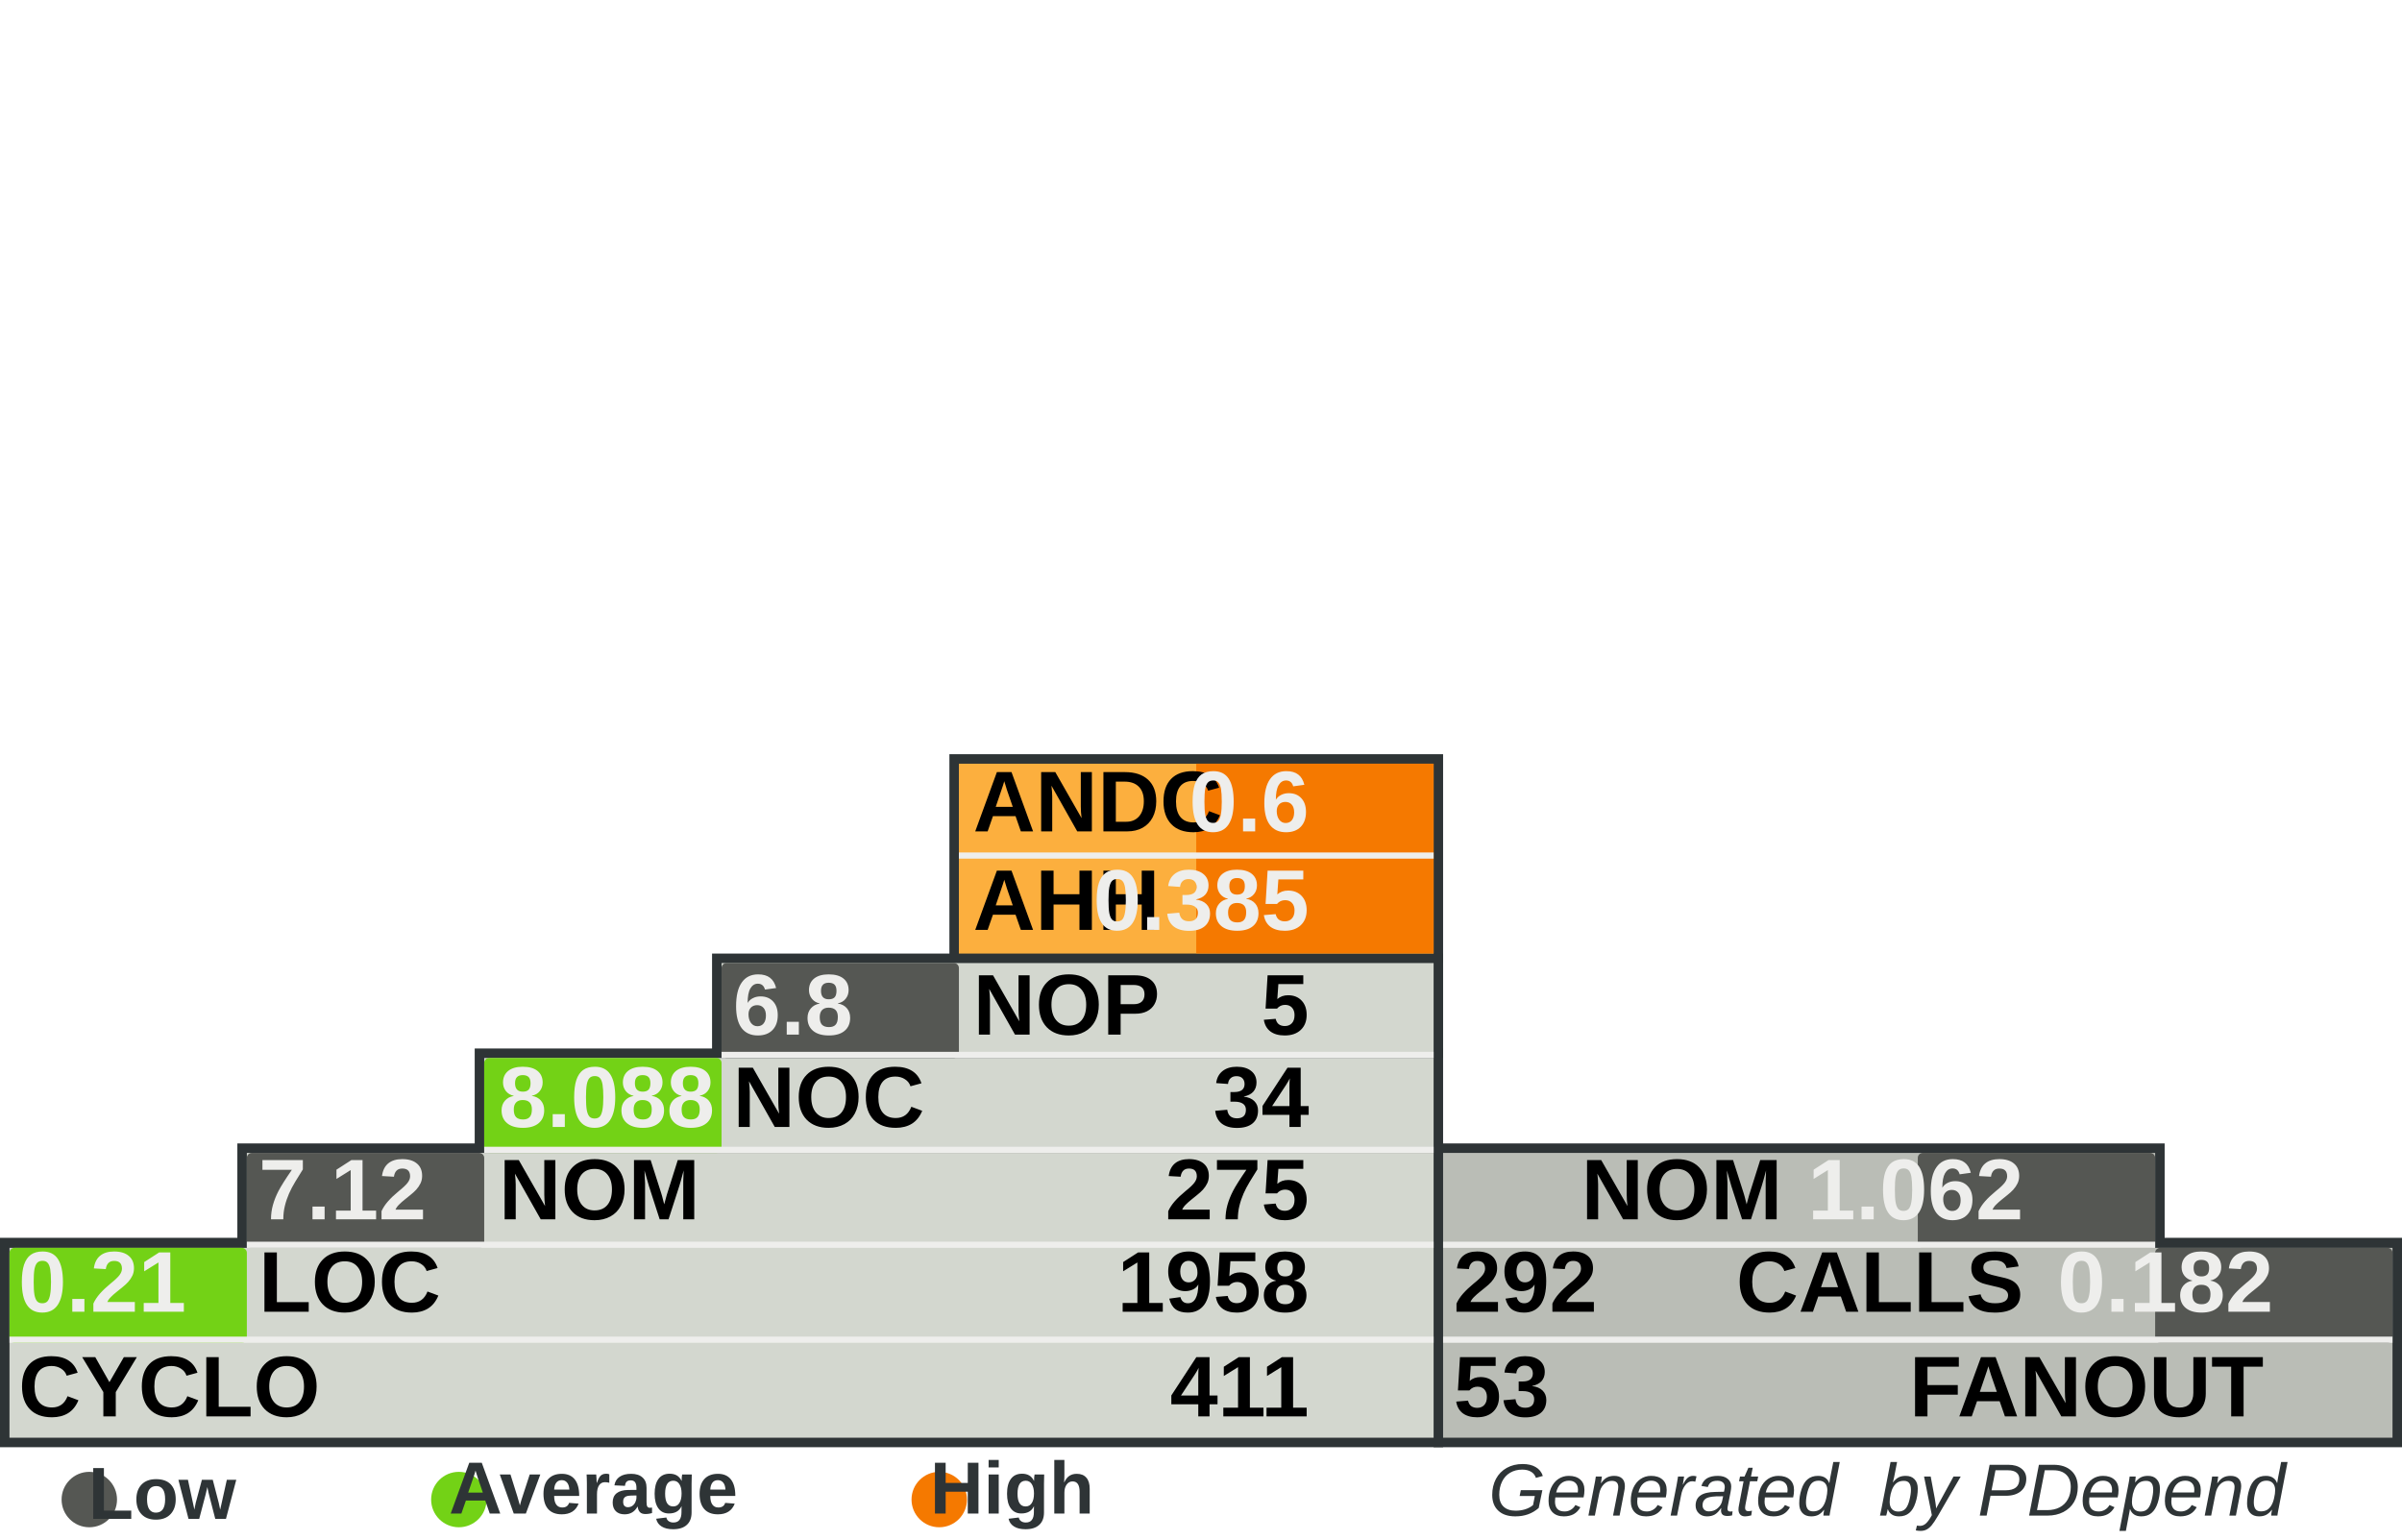
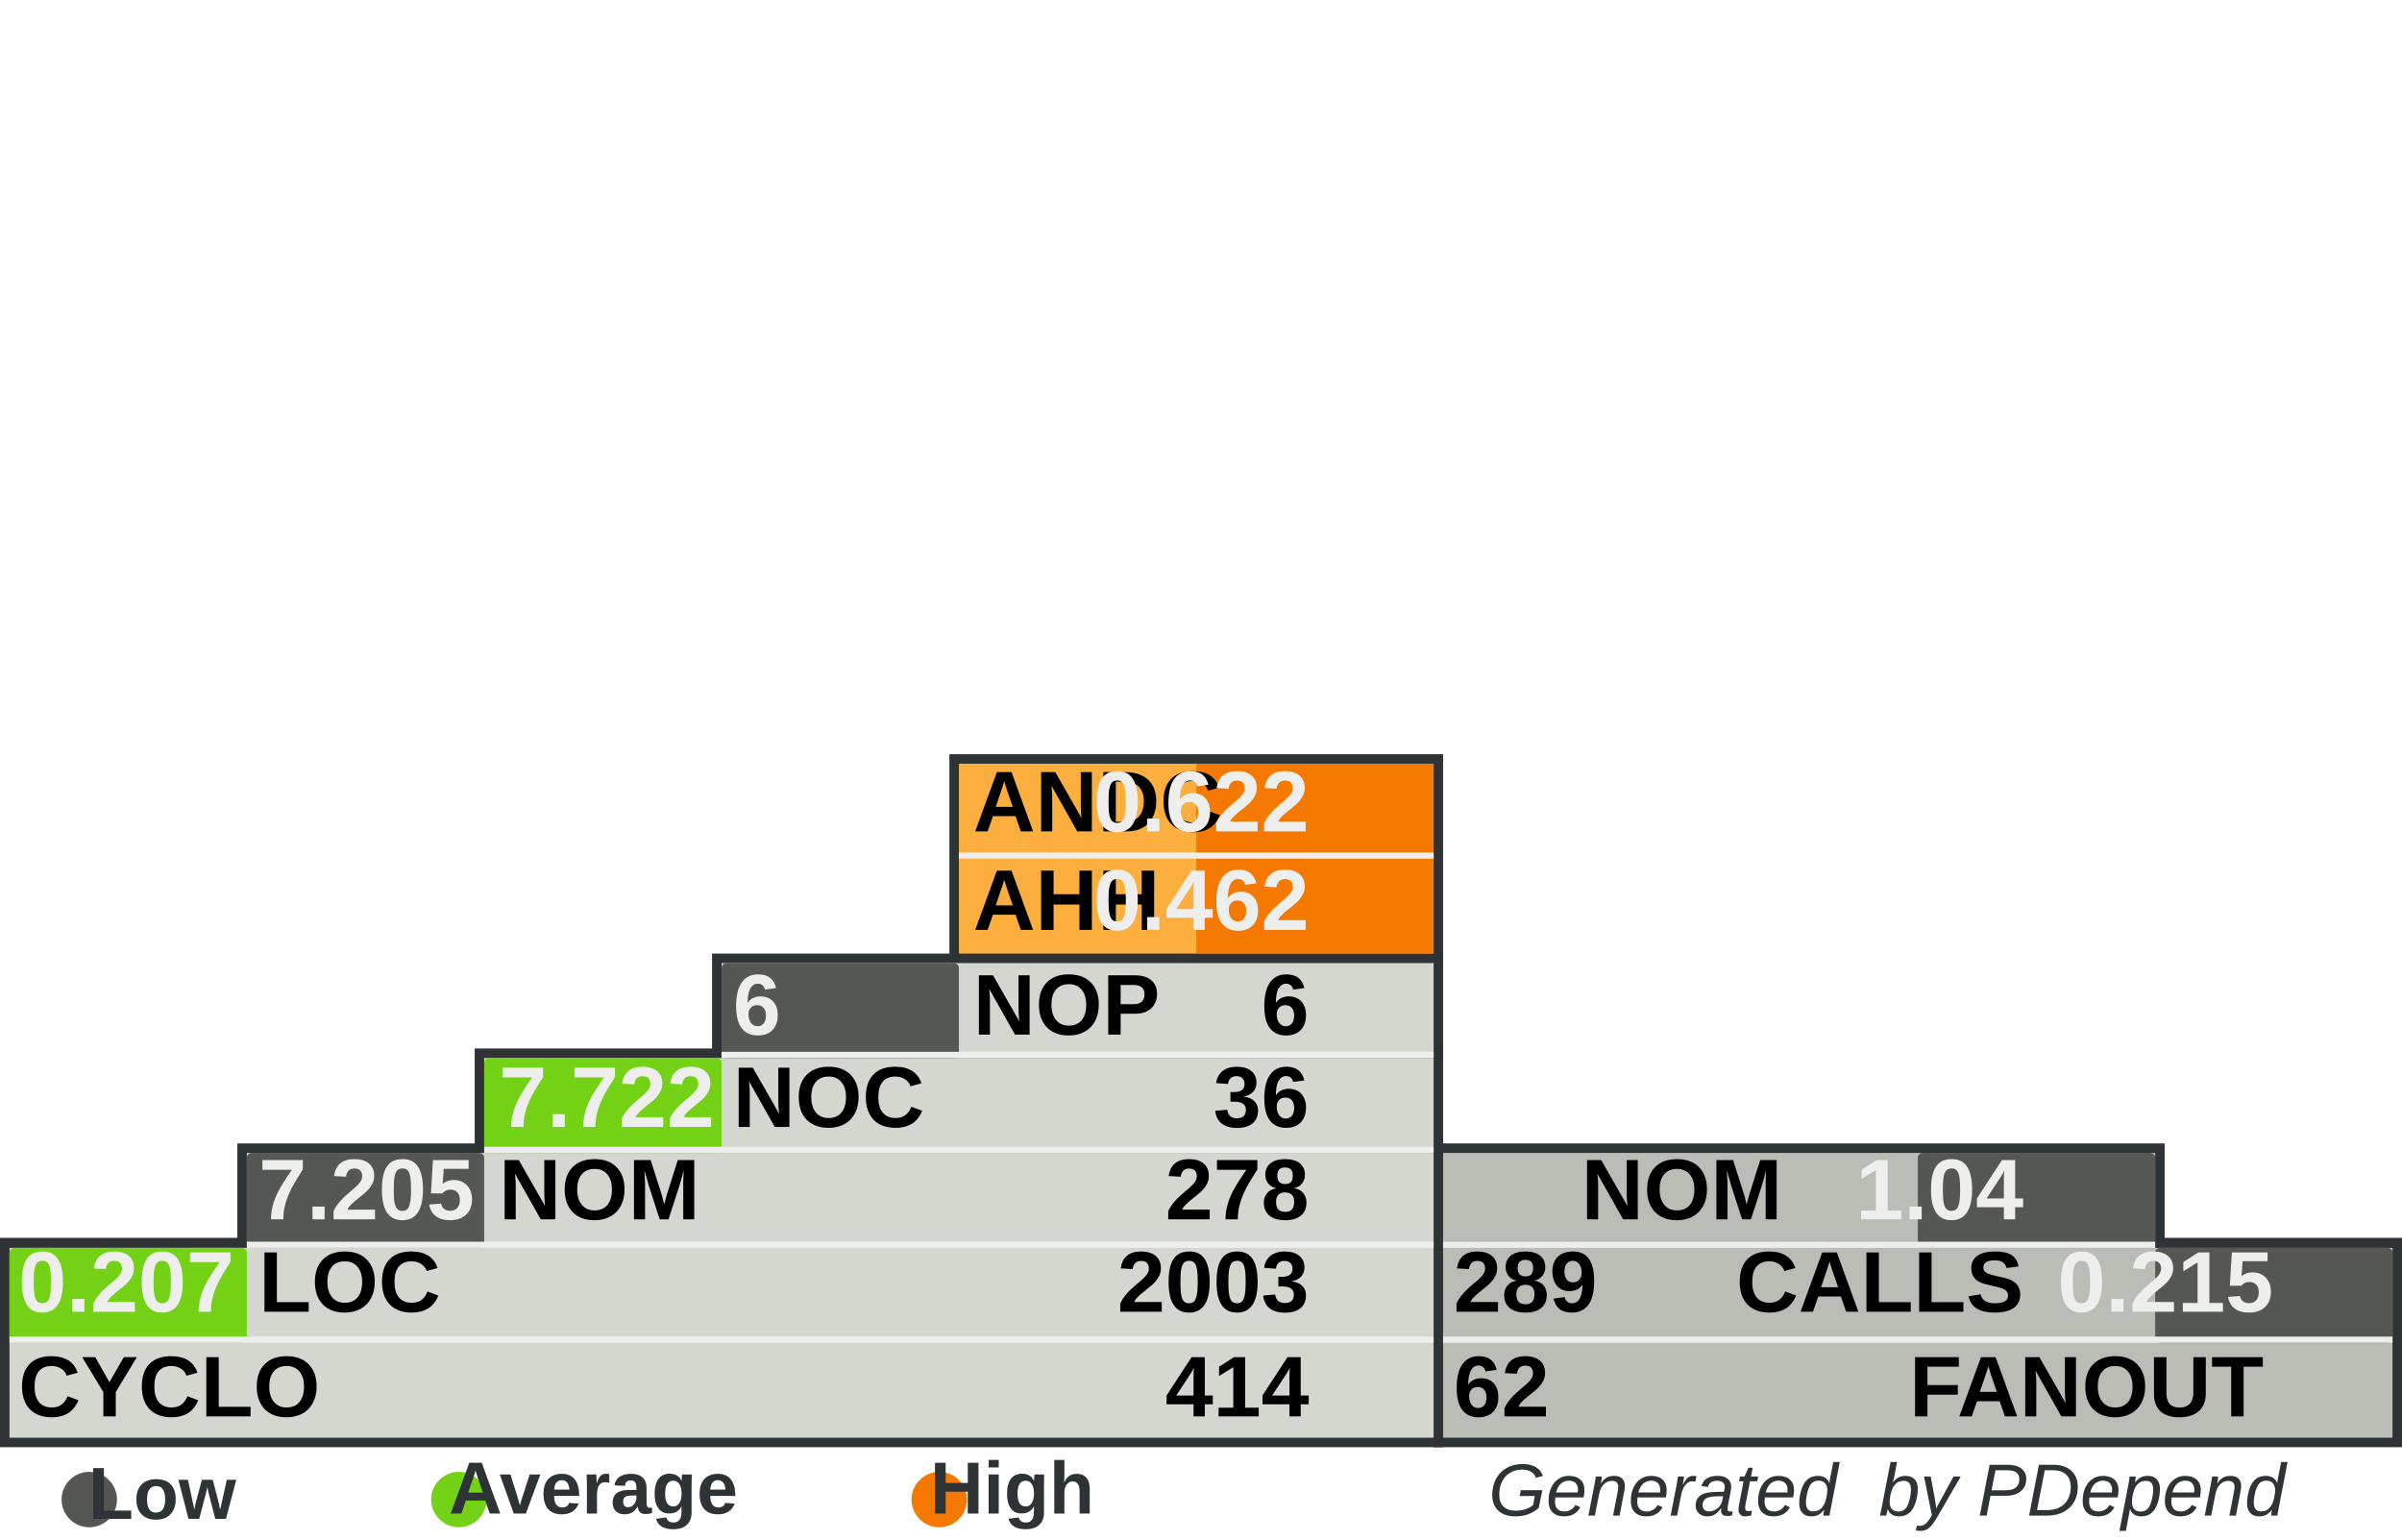
<svg xmlns="http://www.w3.org/2000/svg" width="390" height="250" id="svg5110" version="1.0">
  <defs id="defs5112">
    </defs>
  <g id="layer1">
    <rect style="fill:#555753" width="0" height="0" x="0" y="0" rx="0" ry="0" id="rect8982" xml:id="threshold.low" />
    <rect style="fill:#73d216" width="0" height="0" x="0" y="0" rx="0" ry="0" id="rect8983" xml:id="threshold.average" />
    <rect style="fill:#f57900" width="0" height="0" x="0" y="0" rx="0" ry="0" id="rect2834" xml:id="threshold.high" />
    <rect style="opacity:1;fill:#2e3436;fill-opacity:1;stroke:none;stroke-width:1;stroke-miterlimit:4;stroke-dasharray:none;stroke-opacity:1" id="rect4954" width="118.696" height="16.957" x="232.767" y="185.672" rx="2.978" ry="0" />
    <rect style="opacity:1;fill:#2e3436;fill-opacity:1;stroke:none;stroke-width:1;stroke-miterlimit:4;stroke-dasharray:none;stroke-opacity:1" id="rect4956" width="157.233" height="34" x="232.767" y="201" rx="3.945" ry="0" />
    <rect style="opacity:1;fill:#2e3436;fill-opacity:1;stroke:none;stroke-width:1;stroke-miterlimit:4;stroke-dasharray:none;stroke-opacity:1" id="rect4958" width="80.158" height="33.913" x="154.15" y="122.47" rx="2.011" ry="0" />
    <rect style="opacity:1;fill:#2e3436;fill-opacity:1;stroke:none;stroke-width:1;stroke-miterlimit:4;stroke-dasharray:none;stroke-opacity:1" id="rect4960" width="234.308" height="34" x="0" y="201" rx="5.879" ry="0" />
    <rect style="opacity:1;fill:#2e3436;fill-opacity:1;stroke:none;stroke-width:1;stroke-miterlimit:4;stroke-dasharray:none;stroke-opacity:1" id="rect4962" width="195.771" height="16.957" x="38.538" y="185.672" rx="4.912" ry="0" />
    <rect style="opacity:1;fill:#2e3436;fill-opacity:1;stroke:none;stroke-width:1;stroke-miterlimit:4;stroke-dasharray:none;stroke-opacity:1" id="rect4964" width="157.233" height="16.957" x="77.075" y="170.257" rx="3.945" ry="0" />
    <rect style="opacity:1;fill:#2e3436;fill-opacity:1;stroke:none;stroke-width:1;stroke-miterlimit:4;stroke-dasharray:none;stroke-opacity:1" id="rect4966" width="118.696" height="16.957" x="115.613" y="154.842" rx="2.978" ry="0" />
    <rect style="opacity:1;fill:#d3d7cf;fill-opacity:1;stroke:none;stroke-width:1;stroke-miterlimit:4;stroke-dasharray:none;stroke-opacity:1" id="rect4968" width="231.225" height="30.83" x="1.542" y="202.628" rx="5.801" ry="0" />
    <rect style="opacity:1;fill:#d3d7cf;fill-opacity:1;stroke:none;stroke-width:1;stroke-miterlimit:4;stroke-dasharray:none;stroke-opacity:1" id="rect4970" width="192.688" height="15.415" x="40.079" y="187.214" rx="4.834" ry="0" />
    <rect style="opacity:1;fill:#d3d7cf;fill-opacity:1;stroke:none;stroke-width:1;stroke-miterlimit:4;stroke-dasharray:none;stroke-opacity:1" id="rect4972" width="154.15" height="15.415" x="78.617" y="171.798" rx="3.868" ry="0" />
    <rect style="opacity:1;fill:#d3d7cf;fill-opacity:1;stroke:none;stroke-width:1;stroke-miterlimit:4;stroke-dasharray:none;stroke-opacity:1" id="rect4974" width="115.613" height="15.415" x="117.154" y="156.383" rx="2.901" ry="0" />
    <rect style="opacity:1;fill:#fcaf3e;fill-opacity:1;stroke:none;stroke-width:1;stroke-miterlimit:4;stroke-dasharray:none;stroke-opacity:1" id="rect4976" width="77.075" height="30.83" x="155.692" y="124.012" rx="1.934" ry="0" />
    <rect style="opacity:1;fill:#babdb6;fill-opacity:1;stroke:none;stroke-width:1;stroke-miterlimit:4;stroke-dasharray:none;stroke-opacity:1" id="rect4978" width="154.15" height="30.83" x="234.308" y="202.628" rx="3.868" ry="0" />
    <rect style="opacity:1;fill:#babdb6;fill-opacity:1;stroke:none;stroke-width:1;stroke-miterlimit:4;stroke-dasharray:none;stroke-opacity:1" id="rect4980" width="115.613" height="15.415" x="234.308" y="187.213" rx="2.901" ry="0" />
    <rect style="opacity:1;fill:#f57900;fill-opacity:1;stroke:none;stroke-width:1;stroke-miterlimit:4;stroke-dasharray:none;stroke-opacity:1" id="rect4982" xml:id="rect.andc" width="38.538" height="15.43" x="194.229" y="124.012" rx="0.967" ry="0" />
    <rect style="opacity:1;fill:#f57900;fill-opacity:1;stroke:none;stroke-width:1;stroke-miterlimit:4;stroke-dasharray:none;stroke-opacity:1" id="rect2851" xml:id="rect.ahh" width="38.538" height="15.4" x="194.229" y="139.412" rx="0.967" ry="0" />
    <rect style="opacity:1;fill:#555753;fill-opacity:1;stroke:none;stroke-width:1;stroke-miterlimit:4;stroke-dasharray:none;stroke-opacity:1" id="rect4984" xml:id="rect.noc-nop" width="38.538" height="15.415" x="117.154" y="156.383" rx="0.806" />
    <rect style="opacity:1;fill:#73d216;fill-opacity:1;stroke:none;stroke-width:1;stroke-miterlimit:4;stroke-dasharray:none;stroke-opacity:1" id="rect4986" xml:id="rect.nom-noc" width="38.538" height="15.415" x="78.617" y="171.798" rx="0.806" />
    <rect style="opacity:1;fill:#555753;fill-opacity:1;stroke:none;stroke-width:1;stroke-miterlimit:4;stroke-dasharray:none;stroke-opacity:1" id="rect4988" xml:id="rect.loc-nom" width="38.538" height="15.415" x="40.079" y="187.213" rx="0.806" />
    <rect style="opacity:1;fill:#73d216;fill-opacity:1;stroke:none;stroke-width:1;stroke-miterlimit:4;stroke-dasharray:none;stroke-opacity:1" id="rect4990" xml:id="rect.cyclo-loc" width="38.538" height="15.415" x="1.542" y="202.628" rx="0.806" />
    <rect style="opacity:1;fill:#555753;fill-opacity:1;stroke:none;stroke-width:1;stroke-miterlimit:4;stroke-dasharray:none;stroke-opacity:1" id="rect4992" xml:id="rect.calls-nom" width="38.538" height="15.415" x="311.383" y="187.213" rx="0.806" />
    <rect style="opacity:1;fill:#555753;fill-opacity:1;stroke:none;stroke-width:1;stroke-miterlimit:4;stroke-dasharray:none;stroke-opacity:1" id="rect4994" xml:id="rect.fanout-calls" width="38.538" height="15.415" x="349.921" y="202.628" rx="0.806" />
    <rect style="opacity:1;fill:#eeeeec;fill-opacity:1;stroke:none;stroke-width:1;stroke-miterlimit:4;stroke-dasharray:none;stroke-opacity:1" id="rect4996" width="231.225" height="1" x="1.542" y="217.043" rx="5.801" ry="0" />
    <rect style="opacity:1;fill:#eeeeec;fill-opacity:1;stroke:none;stroke-width:1;stroke-miterlimit:4;stroke-dasharray:none;stroke-opacity:1" id="rect4998" width="192.688" height="1" x="40.079" y="201.628" rx="4.834" ry="0" />
    <rect style="opacity:1;fill:#eeeeec;fill-opacity:1;stroke:none;stroke-width:1;stroke-miterlimit:4;stroke-dasharray:none;stroke-opacity:1" id="rect5000" width="154.15" height="1" x="78.617" y="186.213" rx="3.868" ry="0" />
    <rect style="opacity:1;fill:#eeeeec;fill-opacity:1;stroke:none;stroke-width:1;stroke-miterlimit:4;stroke-dasharray:none;stroke-opacity:1" id="rect5002" width="115.613" height="1" x="117.154" y="170.798" rx="2.901" ry="0" />
    <rect style="opacity:1;fill:#eeeeec;fill-opacity:1;stroke:none;stroke-width:1;stroke-miterlimit:4;stroke-dasharray:none;stroke-opacity:1" id="rect5004" width="115.613" height="1" x="234.308" y="201.628" rx="2.901" ry="0" />
    <rect style="opacity:1;fill:#eeeeec;fill-opacity:1;stroke:none;stroke-width:1;stroke-miterlimit:4;stroke-dasharray:none;stroke-opacity:1" id="rect5006" width="154.15" height="1" x="234.308" y="217.043" rx="3.868" ry="0" />
    <rect style="opacity:1;fill:#eeeeec;fill-opacity:1;stroke:none;stroke-width:1;stroke-miterlimit:4;stroke-dasharray:none;stroke-opacity:1" id="rect5008" width="77.075" height="1" x="155.692" y="138.427" rx="1.934" ry="0" />
    <text xml:space="preserve" style="font-size:14px;font-style:normal;font-variant:normal;font-weight:bold;font-stretch:normal;fill:#000000;fill-opacity:1;stroke:none;stroke-width:1px;stroke-linecap:butt;stroke-linejoin:miter;stroke-opacity:1;font-family:Arial" x="158" y="135" title="Average Number of Derived Classes" id="text5010">
      <tspan title="Average Number of Derived Classes" id="tspan5012" x="158" y="135">ANDC</tspan>
    </text>
    <text xml:space="preserve" style="font-size:14px;font-style:normal;font-variant:normal;font-weight:bold;font-stretch:normal;fill:#000000;fill-opacity:1;stroke:none;stroke-width:1px;stroke-linecap:butt;stroke-linejoin:miter;stroke-opacity:1;font-family:Arial" x="158" y="151" title="Average Hierarchy Height" id="text5014">
      <tspan title="Average Hierarchy Height" id="tspan5016" x="158" y="151">AHH</tspan>
    </text>
    <text xml:space="preserve" style="font-size:14px;font-style:normal;font-variant:normal;font-weight:bold;font-stretch:normal;fill:#000000;fill-opacity:1;stroke:none;stroke-width:1px;stroke-linecap:butt;stroke-linejoin:miter;stroke-opacity:1;font-family:Arial" x="158" y="168" title="Number Of Packages" id="text5018">
      <tspan title="Number Of Packages" id="tspan5020" x="158" y="168">NOP</tspan>
    </text>
    <text xml:space="preserve" style="font-size:14px;font-style:normal;font-variant:normal;font-weight:bold;font-stretch:normal;fill:#000000;fill-opacity:1;stroke:none;stroke-width:1px;stroke-linecap:butt;stroke-linejoin:miter;stroke-opacity:1;font-family:Arial" x="119" y="183" id="text5022" title="Number Of Classes" transform="scale(0.9999985,1.000001)">
      <tspan title="Number Of Classes" id="tspan5024" x="119" y="183">NOC</tspan>
    </text>
    <text xml:space="preserve" style="font-size:14px;font-style:normal;font-variant:normal;font-weight:bold;font-stretch:normal;fill:#000000;fill-opacity:1;stroke:none;stroke-width:1px;stroke-linecap:butt;stroke-linejoin:miter;stroke-opacity:1;font-family:Arial" x="81" y="198" id="text5026" title="Number Of Methods (Methods+Functions)" transform="scale(0.9999985,1.000001)">
      <tspan title="Number Of Methods (Methods+Functions)" id="tspan5028" x="81" y="198">NOM</tspan>
    </text>
    <text xml:space="preserve" style="font-size:14px;font-style:normal;font-variant:normal;font-weight:bold;font-stretch:normal;fill:#000000;fill-opacity:1;stroke:none;stroke-width:1px;stroke-linecap:butt;stroke-linejoin:miter;stroke-opacity:1;font-family:Arial" x="42" y="213" id="text5030" title="Lines Of Code (Non Comment and Non Whitespace Lines)" transform="scale(0.9999985,1.000001)">
      <tspan title="Lines Of Code (Non Comment and Non Whitespace Lines)" id="tspan5032" x="42" y="213">LOC</tspan>
    </text>
    <text xml:space="preserve" style="font-size:14px;font-style:normal;font-variant:normal;font-weight:bold;font-stretch:normal;fill:#000000;fill-opacity:1;stroke:none;stroke-width:1px;stroke-linecap:butt;stroke-linejoin:miter;stroke-opacity:1;font-family:Arial" x="3" y="230" id="text5034" title="Cyclomatic Complexity" transform="scale(0.9999985,1.000001)">
      <tspan title="Cyclomatic Complexity" id="tspan5036" x="3" y="230">CYCLO</tspan>
    </text>
    <text xml:space="preserve" style="font-size:14px;font-style:normal;font-variant:normal;font-weight:bold;font-stretch:normal;text-align:end;text-anchor:end;fill:#000000;fill-opacity:1;stroke:none;stroke-width:1px;stroke-linecap:butt;stroke-linejoin:miter;stroke-opacity:1;font-family:Arial" x="308.858" y="198" id="text5038" title="Number Of Methods (Methods+Functions)" transform="scale(0.9999985,1.000001)">
      <tspan title="Number Of Methods (Methods+Functions)" id="tspan5040" x="308.858" y="198">NOM</tspan>
    </text>
    <text xml:space="preserve" style="font-size:14px;font-style:normal;font-variant:normal;font-weight:bold;font-stretch:normal;text-anchor:end;fill:#000000;fill-opacity:1;stroke:none;stroke-width:1px;stroke-linecap:butt;stroke-linejoin:miter;stroke-opacity:1;font-family:Arial" x="348" y="213" id="text5042" title="Number of Operation Calls" transform="scale(0.9999985,1.000001)">
      <tspan title="Number of Operation Calls" id="tspan5044" x="348" y="213">CALLS</tspan>
    </text>
    <text xml:space="preserve" style="font-size:14px;font-style:normal;font-variant:normal;font-weight:bold;font-stretch:normal;text-anchor:end;fill:#000000;fill-opacity:1;stroke:none;stroke-width:1px;stroke-linecap:butt;stroke-linejoin:miter;stroke-opacity:1;font-family:Arial" x="387" y="230" id="text5046" title="Number of Called Classes" transform="scale(0.9999985,1.000001)">
      <tspan title="Number of Called Classes" id="tspan5048" x="387" y="230">FANOUT</tspan>
    </text>
    <text xml:space="preserve" style="font-size:14px;font-style:normal;font-variant:normal;font-weight:bold;font-stretch:normal;fill:#000000;fill-opacity:1;stroke:none;stroke-width:1px;stroke-linecap:butt;stroke-linejoin:miter;stroke-opacity:1;font-family:Arial" title="Number of Called Classes" x="236" y="230" id="text5050" transform="scale(0.9999985,1.000001)">
-       <tspan title="Number of Called Classes" id="tspan5052" xml:id="pdepend.fanout" x="236" y="230">53</tspan>
+       <tspan title="Number of Called Classes" id="tspan5052" xml:id="pdepend.fanout" x="236" y="230">62</tspan>
    </text>
    <text xml:space="preserve" style="font-size:14px;font-style:normal;font-variant:normal;font-weight:bold;font-stretch:normal;fill:#000000;fill-opacity:1;stroke:none;stroke-width:1px;stroke-linecap:butt;stroke-linejoin:miter;stroke-opacity:1;font-family:Arial" title="Number of Operation Calls" x="236" y="213" id="text5054" transform="scale(0.9999985,1.000001)">
-       <tspan title="Number of Operation Calls" id="tspan5056" xml:id="pdepend.calls" x="236" y="213">292</tspan>
+       <tspan title="Number of Operation Calls" id="tspan5056" xml:id="pdepend.calls" x="236" y="213">289</tspan>
    </text>
    <text xml:space="preserve" style="font-size:14px;font-style:normal;font-variant:normal;font-weight:bold;font-stretch:normal;text-anchor:end;fill:#000000;fill-opacity:1;stroke:none;stroke-width:1px;stroke-linecap:butt;stroke-linejoin:miter;stroke-opacity:1;font-family:Arial" title="Cyclomatic Complexity" x="232" y="230" id="text5058" transform="scale(0.9999985,1.000001)">
-       <tspan title="Cyclomatic Complexity" id="tspan5060" xml:id="pdepend.cyclo" x="232" y="230">411</tspan>
+       <tspan title="Cyclomatic Complexity" id="tspan5060" xml:id="pdepend.cyclo" x="232" y="230">414</tspan>
    </text>
    <text xml:space="preserve" style="font-size:14px;font-style:normal;font-variant:normal;font-weight:bold;font-stretch:normal;text-anchor:end;fill:#000000;fill-opacity:1;stroke:none;stroke-width:1px;stroke-linecap:butt;stroke-linejoin:miter;stroke-opacity:1;font-family:Arial" title="Lines Of Code (Non Comment and Non Whitespace Lines)" x="232" y="213" id="text5062" transform="scale(0.9999985,1.000001)">
-       <tspan xml:id="pdepend.loc" title="Lines Of Code (Non Comment and Non Whitespace Lines)" id="tspan5064" x="232" y="213">1958</tspan>
+       <tspan xml:id="pdepend.loc" title="Lines Of Code (Non Comment and Non Whitespace Lines)" id="tspan5064" x="232" y="213">2003</tspan>
    </text>
    <text xml:space="preserve" style="font-size:14px;font-style:normal;font-variant:normal;font-weight:bold;font-stretch:normal;text-anchor:end;fill:#000000;fill-opacity:1;stroke:none;stroke-width:1px;stroke-linecap:butt;stroke-linejoin:miter;stroke-opacity:1;font-family:Arial" title="Number Of Methods (Methods+Functions)" x="232" y="198" id="text5066" transform="scale(0.9999985,1.000001)">
-       <tspan title="Number Of Methods (Methods+Functions)" id="tspan5068" xml:id="pdepend.nom" x="232" y="198">275</tspan>
+       <tspan title="Number Of Methods (Methods+Functions)" id="tspan5068" xml:id="pdepend.nom" x="232" y="198">278</tspan>
    </text>
    <text xml:space="preserve" style="font-size:14px;font-style:normal;font-variant:normal;font-weight:bold;font-stretch:normal;text-anchor:end;fill:#000000;fill-opacity:1;stroke:none;stroke-width:1px;stroke-linecap:butt;stroke-linejoin:miter;stroke-opacity:1;font-family:Arial" title="Number Of Packages" x="232" y="168" id="text5070" transform="scale(0.9999985,1.000001)">
-       <tspan title="Number Of Packages" id="tspan5072" xml:id="pdepend.nop" x="232" y="168">5</tspan>
+       <tspan title="Number Of Packages" id="tspan5072" xml:id="pdepend.nop" x="232" y="168">6</tspan>
    </text>
    <text xml:space="preserve" style="font-size:14px;font-style:normal;font-variant:normal;font-weight:bold;font-stretch:normal;text-anchor:end;fill:#000000;fill-opacity:1;stroke:none;stroke-width:1px;stroke-linecap:butt;stroke-linejoin:miter;stroke-opacity:1;font-family:Arial" title="Number Of Classes" x="232" y="183" id="text5074" transform="scale(0.9999985,1.000001)">
-       <tspan title="Number Of Classes" id="tspan5076" xml:id="pdepend.noc" x="232" y="183">34</tspan>
+       <tspan title="Number Of Classes" id="tspan5076" xml:id="pdepend.noc" x="232" y="183">36</tspan>
    </text>
    <text xml:space="preserve" style="font-size:14px;font-style:normal;font-variant:normal;font-weight:bold;font-stretch:normal;text-anchor:end;fill:#eeeeec;fill-opacity:1;stroke:none;stroke-width:1px;stroke-linecap:butt;stroke-linejoin:miter;stroke-opacity:1;font-family:Arial" title="Average Number of Derived Classes" x="232" y="135" id="text5078" transform="scale(0.9999985,1.000001)">
-       <tspan title="Average Number of Derived Classes" id="tspan5080" xml:id="pdepend.andc" x="232" y="135">0.6</tspan>
+       <tspan title="Average Number of Derived Classes" id="tspan5080" xml:id="pdepend.andc" x="232" y="135">0.622</tspan>
    </text>
    <text xml:space="preserve" style="font-size:14px;font-style:normal;font-variant:normal;font-weight:bold;font-stretch:normal;text-anchor:end;fill:#eeeeec;fill-opacity:1;stroke:none;stroke-width:1px;stroke-linecap:butt;stroke-linejoin:miter;stroke-opacity:1;font-family:Arial" title="Average Hierarchy Height" x="232" y="151" id="text5082" transform="scale(0.9999985,1.000001)">
-       <tspan title="Average Hierarchy Height" id="tspan5084" xml:id="pdepend.ahh" x="232" y="151">0.385</tspan>
+       <tspan title="Average Hierarchy Height" id="tspan5084" xml:id="pdepend.ahh" x="232" y="151">0.462</tspan>
    </text>
    <text xml:space="preserve" style="font-size:14px;font-style:normal;font-variant:normal;font-weight:bold;font-stretch:normal;fill:#eeeeec;fill-opacity:1;stroke:none;stroke-width:1px;stroke-linecap:butt;stroke-linejoin:miter;stroke-opacity:1;font-family:Arial" title="Ratio: Number of Classes / Number of Packages" x="119" y="168" id="text5086" transform="scale(0.9999985,1.000001)">
-       <tspan title="Ratio: Number of Classes / Number of Packages" id="tspan5088" xml:id="pdepend.noc-nop" x="119" y="168">6.8</tspan>
+       <tspan title="Ratio: Number of Classes / Number of Packages" id="tspan5088" xml:id="pdepend.noc-nop" x="119" y="168">6</tspan>
    </text>
    <text xml:space="preserve" style="font-size:14px;font-style:normal;font-variant:normal;font-weight:bold;font-stretch:normal;fill:#eeeeec;fill-opacity:1;stroke:none;stroke-width:1px;stroke-linecap:butt;stroke-linejoin:miter;stroke-opacity:1;font-family:Arial" title="Ratio: Number of Methods / Number of Classes" x="81" y="183" id="text5090" transform="scale(0.9999985,1.000001)">
-       <tspan title="Ratio: Number of Methods / Number of Classes" id="tspan5092" xml:id="pdepend.nom-noc" x="81" y="183">8.088</tspan>
+       <tspan title="Ratio: Number of Methods / Number of Classes" id="tspan5092" xml:id="pdepend.nom-noc" x="81" y="183">7.722</tspan>
    </text>
    <text xml:space="preserve" style="font-size:14px;font-style:normal;font-variant:normal;font-weight:bold;font-stretch:normal;fill:#eeeeec;fill-opacity:1;stroke:none;stroke-width:1px;stroke-linecap:butt;stroke-linejoin:miter;stroke-opacity:1;font-family:Arial" title="Ratio: Lines of Code / Number of Methods" x="42" y="198" id="text5094" transform="scale(0.9999985,1.000001)">
-       <tspan title="Ratio: Lines of Code / Number of Methods" id="tspan5096" xml:id="pdepend.loc-nom" x="42" y="198">7.12</tspan>
+       <tspan title="Ratio: Lines of Code / Number of Methods" id="tspan5096" xml:id="pdepend.loc-nom" x="42" y="198">7.205</tspan>
    </text>
    <text xml:space="preserve" style="font-size:14px;font-style:normal;font-variant:normal;font-weight:bold;font-stretch:normal;fill:#eeeeec;fill-opacity:1;stroke:none;stroke-width:1px;stroke-linecap:butt;stroke-linejoin:miter;stroke-opacity:1;font-family:Arial" title="Ratio: Cyclomatic Complexity / Lines of Code" x="3" y="213" id="text5098" transform="scale(0.9999985,1.000001)">
-       <tspan title="Ratio: Cyclomatic Complexity / Lines of Code" id="tspan5100" xml:id="pdepend.cyclo-loc" x="3" y="213">0.21</tspan>
+       <tspan title="Ratio: Cyclomatic Complexity / Lines of Code" id="tspan5100" xml:id="pdepend.cyclo-loc" x="3" y="213">0.207</tspan>
    </text>
    <text xml:space="preserve" style="font-size:14px;font-style:normal;font-variant:normal;font-weight:bold;font-stretch:normal;text-anchor:end;fill:#eeeeec;fill-opacity:1;stroke:none;stroke-width:1px;stroke-linecap:butt;stroke-linejoin:miter;stroke-opacity:1;font-family:Arial" title="Ratio: Number of Called Classes(FANOUT) / Number of Operation Calls" x="388.563" y="213" id="text5102" transform="scale(0.9999985,1.000001)">
-       <tspan title="Ratio: Number of Called Classes(FANOUT) / Number of Operation Calls" id="tspan5104" xml:id="pdepend.fanout-calls" x="388.563" y="213">0.182</tspan>
+       <tspan title="Ratio: Number of Called Classes(FANOUT) / Number of Operation Calls" id="tspan5104" xml:id="pdepend.fanout-calls" x="388.563" y="213">0.215</tspan>
    </text>
    <text xml:space="preserve" style="font-size:14px;font-style:normal;font-variant:normal;font-weight:bold;font-stretch:normal;text-anchor:end;fill:#eeeeec;fill-opacity:1;stroke:none;stroke-width:1px;stroke-linecap:butt;stroke-linejoin:miter;stroke-opacity:1;font-family:Arial" title="Ratio: Number of Operation Calls / Number of Methods (Methods+Functions)" x="348" y="198" id="text5106" transform="scale(0.9999985,1.000001)">
-       <tspan title="Ratio: Number of Operation Calls / Number of Methods (Methods+Functions)" id="tspan5108" xml:id="pdepend.calls-nom" x="348" y="198">1.062</tspan>
+       <tspan title="Ratio: Number of Operation Calls / Number of Methods (Methods+Functions)" id="tspan5108" xml:id="pdepend.calls-nom" x="348" y="198">1.04</tspan>
    </text>
    <text xml:space="preserve" style="font-size:11px;font-style:normal;font-variant:normal;font-weight:bold;font-stretch:normal;text-align:end;text-anchor:end;fill:#2e3436;fill-opacity:1;stroke:none;stroke-width:1px;stroke-linecap:butt;stroke-linejoin:miter;stroke-opacity:1;font-family:Arial" x="386.395" y="246.106" id="text2692">
      <tspan id="tspan2694" x="386.395" y="246.106" style="font-size:12px;font-style:italic;font-variant:normal;font-weight:normal;font-stretch:normal;text-align:end;text-anchor:end;fill:#2e3436;font-family:Arial;">Generated  by PDepend</tspan>
    </text>
    <path style="opacity:1;fill:#555753;fill-opacity:1;stroke:none;stroke-width:1;stroke-miterlimit:4;stroke-dasharray:none;stroke-opacity:1" id="path3780" d="M 65.333,285.667 A 12,10.333 0 1 1 41.333,285.667 A 12,10.333 0 1 1 65.333,285.667 z" transform="matrix(0.375,0,0,0.4354839,-5.5,119.0968)" />
    <text xml:space="preserve" style="font-size:11px;font-style:normal;font-weight:bold;text-align:center;text-anchor:middle;fill:#2e3436;fill-opacity:1;stroke:none;stroke-width:1px;stroke-linecap:butt;stroke-linejoin:miter;stroke-opacity:1;font-family:URW Chancery L;" x="32.387" y="246.642" id="text3782">
      <tspan id="tspan3784" x="32.387" y="246.642" style="font-size:12px;font-style:normal;font-variant:normal;font-weight:bold;font-stretch:normal;fill:#2e3436;font-family:Arial;">Low</tspan>
    </text>
    <path style="opacity:1;fill:#73d216;fill-opacity:1;stroke:none;stroke-width:1;stroke-miterlimit:4;stroke-dasharray:none;stroke-opacity:1" id="path3786" d="M 65.333,285.667 A 12,10.333 0 1 1 41.333,285.667 A 12,10.333 0 1 1 65.333,285.667 z" transform="matrix(0.375,0,0,0.4354839,54.5,119.0968)" />
    <text xml:space="preserve" style="font-size:11px;font-style:normal;font-weight:bold;text-align:center;text-anchor:middle;fill:#2e3436;fill-opacity:1;stroke:none;stroke-width:1px;stroke-linecap:butt;stroke-linejoin:miter;stroke-opacity:1;font-family:URW Chancery L;" x="102.387" y="245.774" id="text3788">
      <tspan id="tspan3790" x="102.387" y="245.774" style="font-size:12px;font-style:normal;font-variant:normal;font-weight:bold;font-stretch:normal;fill:#2e3436;font-family:Arial;">Average</tspan>
    </text>
    <path style="opacity:1;fill:#f57900;fill-opacity:1;stroke:none;stroke-width:1;stroke-miterlimit:4;stroke-dasharray:none;stroke-opacity:1" id="path3792" d="M 65.333,285.667 A 12,10.333 0 1 1 41.333,285.667 A 12,10.333 0 1 1 65.333,285.667 z" transform="matrix(0.375,0,0,0.4354839,132.5,119.0968)" />
    <text xml:space="preserve" style="font-size:11px;font-style:normal;font-weight:bold;text-align:center;text-anchor:middle;fill:#2e3436;fill-opacity:1;stroke:none;stroke-width:1px;stroke-linecap:butt;stroke-linejoin:miter;stroke-opacity:1;font-family:URW Chancery L;" x="170.387" y="245.774" id="text3794">
      <tspan id="tspan3796" x="170.387" y="245.774" style="font-size:12px;font-style:normal;font-variant:normal;font-weight:bold;font-stretch:normal;fill:#2e3436;font-family:Arial;">High</tspan>
    </text>
  </g>
</svg>
